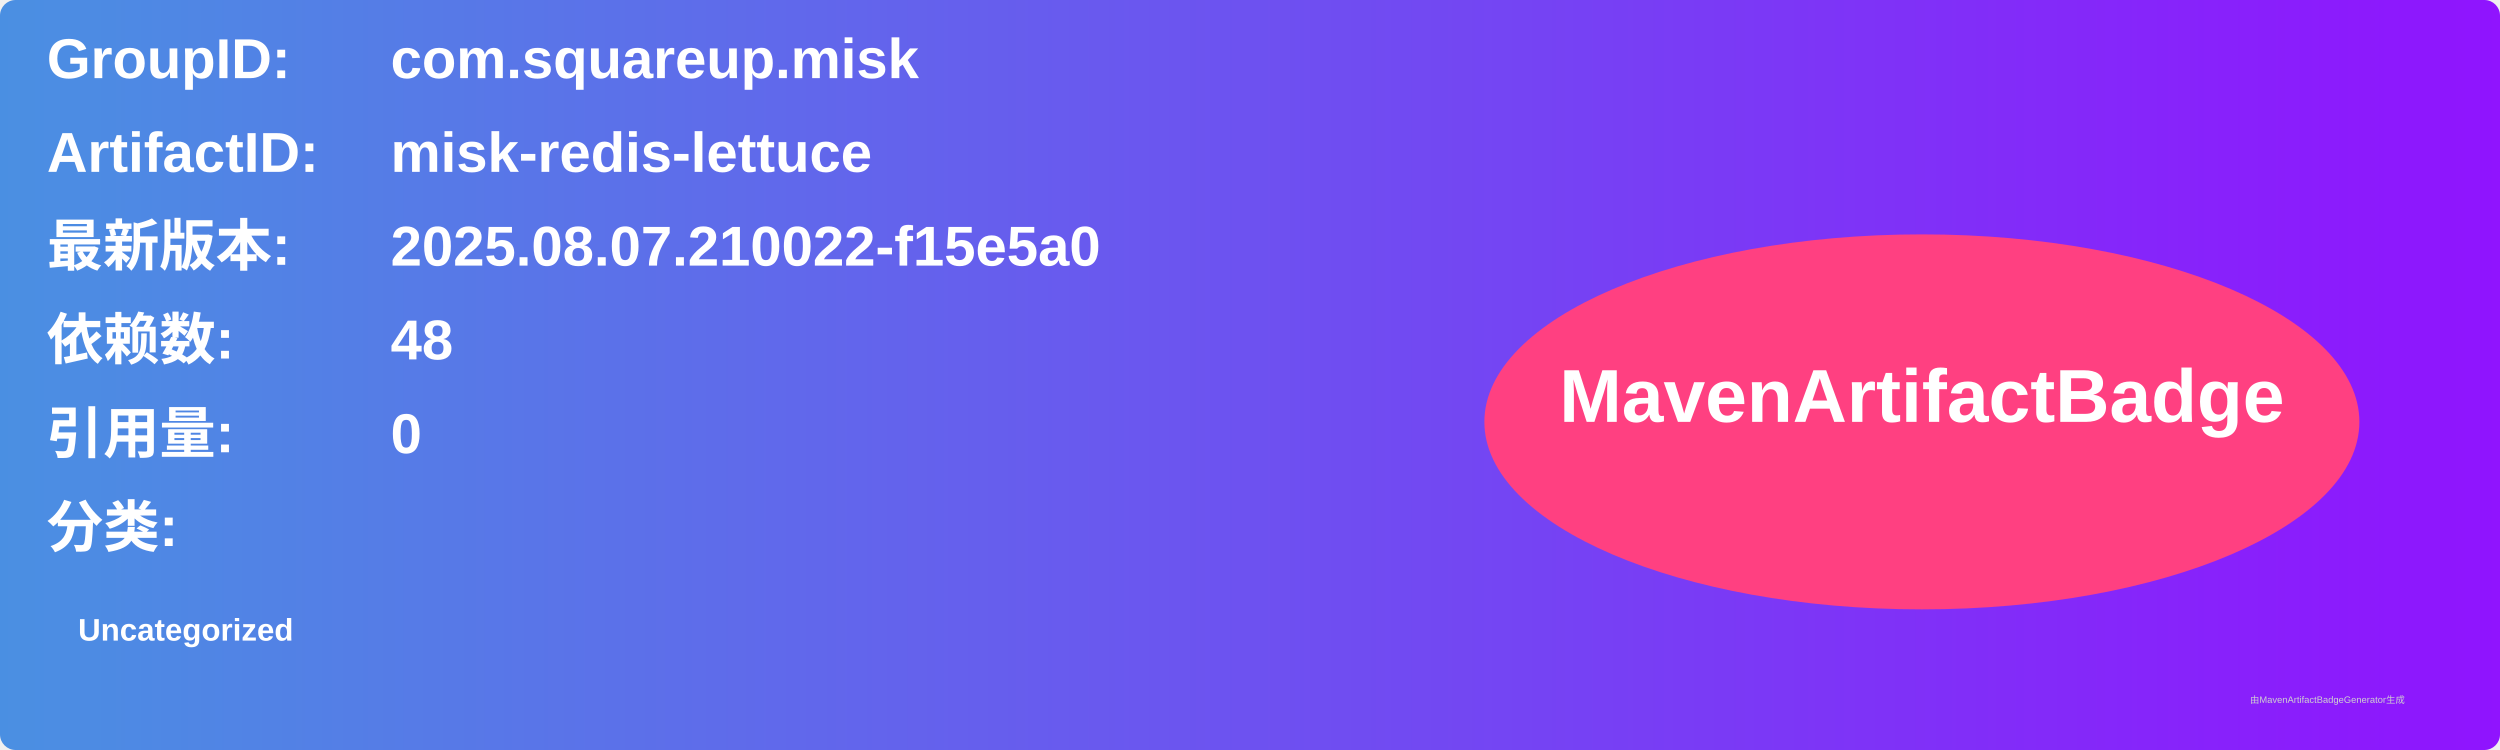
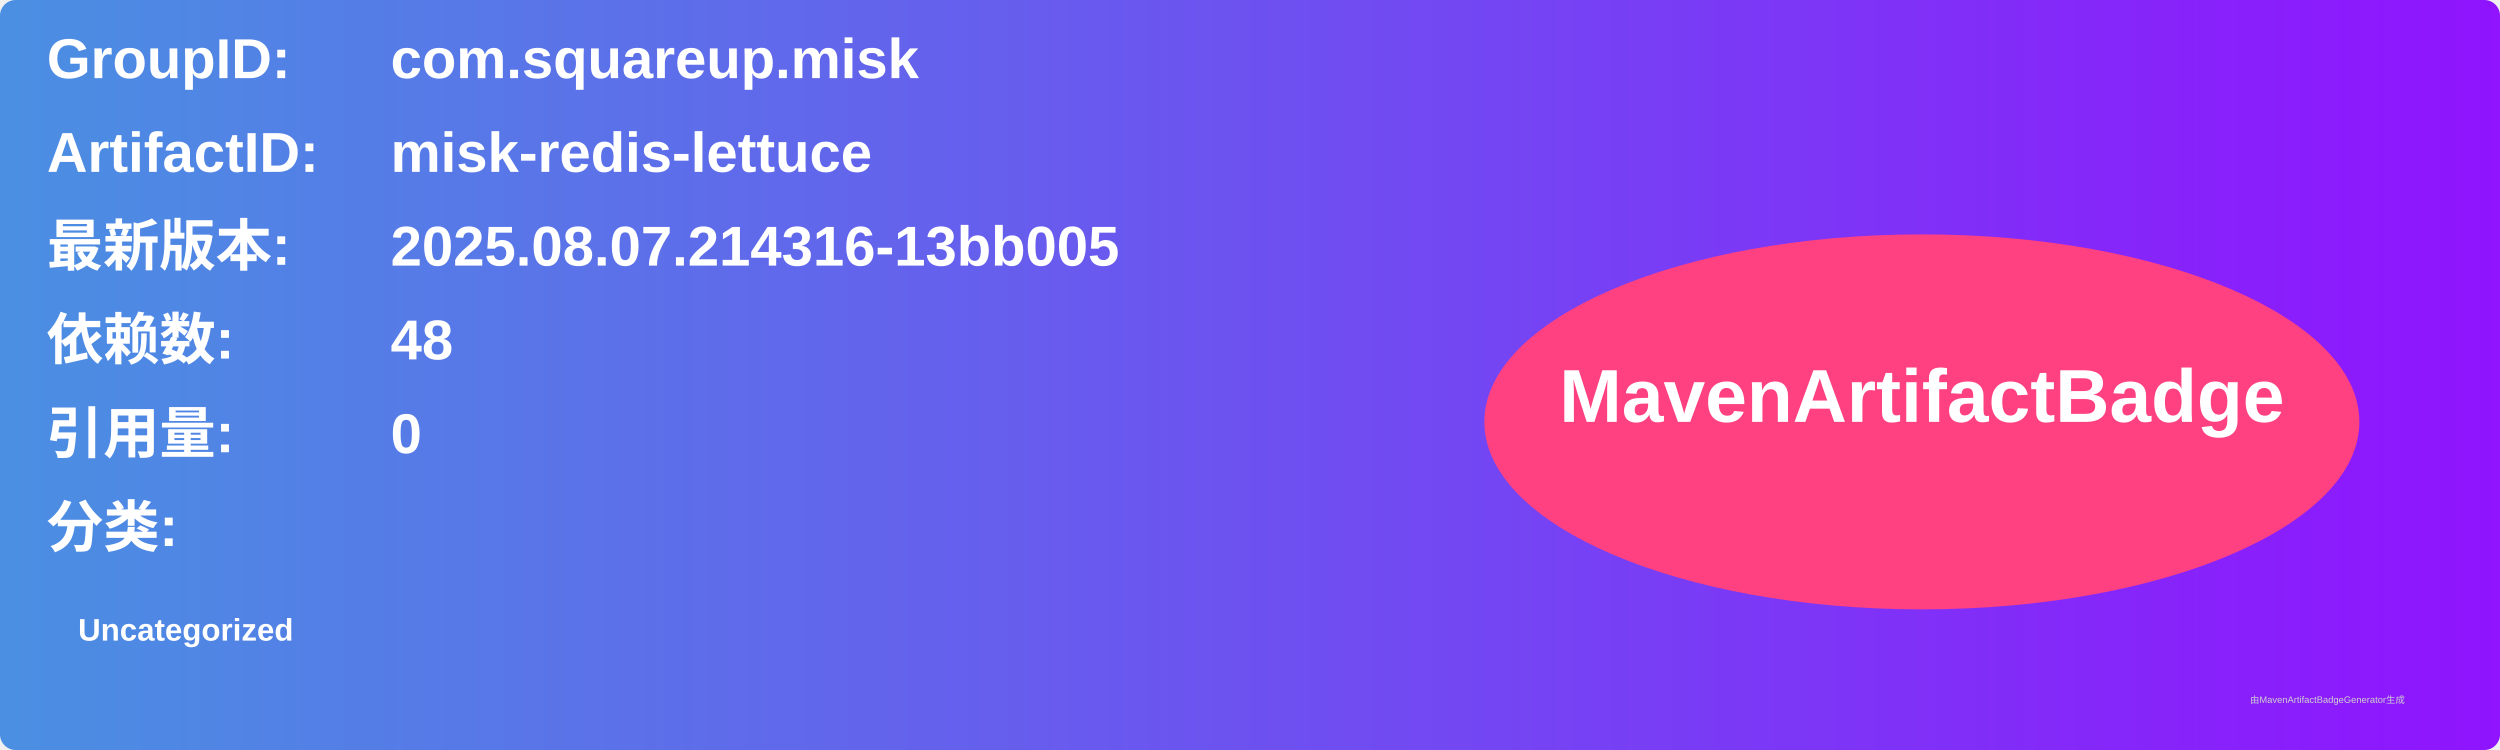
<svg xmlns="http://www.w3.org/2000/svg" width="800" height="240" viewBox="0 0 800 240">
  <linearGradient id="grad" x1="0%" y1="0%" x2="100%" y2="0%">
    <stop offset="0%" stop-color="#4a90e2" />
    <stop offset="100%" stop-color="#9013fe" />
  </linearGradient>
  <rect width="100%" height="100%" rx="5" ry="5" fill="url(#grad)" />
  <g transform="translate(15, 15)">
    <text x="0" y="10" font-family="Arial" font-size="18" fill="white" font-weight="bold" width="260">GroupID:</text>
    <text x="110" y="10" font-family="Arial" font-size="18" fill="white" font-weight="bold" width="460">com.squareup.misk</text>
    <text x="0" y="40" font-family="Arial" font-size="18" fill="white" font-weight="bold" width="260">ArtifactID:</text>
    <text x="110" y="40" font-family="Arial" font-size="18" fill="white" font-weight="bold" width="460">misk-redis-lettuce</text>
    <text x="0" y="70" font-family="Arial" font-size="18" fill="white" font-weight="bold">最新版本:</text>
    <text x="110" y="70" font-family="Arial" font-size="18" fill="white" font-weight="bold">
-       <tspan font-weight="bold">2025.08.07.210022-f15e5a0</tspan>
+       <tspan font-weight="bold">2025.08.07.214316-13bb005</tspan>
    </text>
    <text x="0" y="100" font-family="Arial" font-size="18" fill="white" font-weight="bold">依赖数: </text>
    <text x="110" y="100" font-family="Arial" font-size="18" fill="white">
      <tspan font-weight="bold">48</tspan>
    </text>
    <text x="0" y="130" font-family="Arial" font-size="18" fill="white" font-weight="bold">引用量: </text>
    <text x="110" y="130" font-family="Arial" font-size="18" fill="white">
      <tspan font-weight="bold">0</tspan>
    </text>
    <text x="0" y="160" font-family="Arial" font-size="18" fill="white" font-weight="bold">分类:</text>
    <text x="10" y="190" font-family="Arial" font-size="10" fill="white">
      <tspan font-weight="bold">Uncategorized</tspan>
    </text>
    <ellipse cx="600" cy="120" rx="140" ry="60" fill="#ff4081" />
    <text x="600" y="120" text-anchor="middle" font-family="Arial" font-size="24" fill="white" font-weight="bold">MavenArtifactBadge</text>
  </g>
  <text x="720" y="225" font-family="Arial" font-size="3" fill="#d0d0d0">由MavenArtifactBadgeGenerator生成</text>
</svg>
